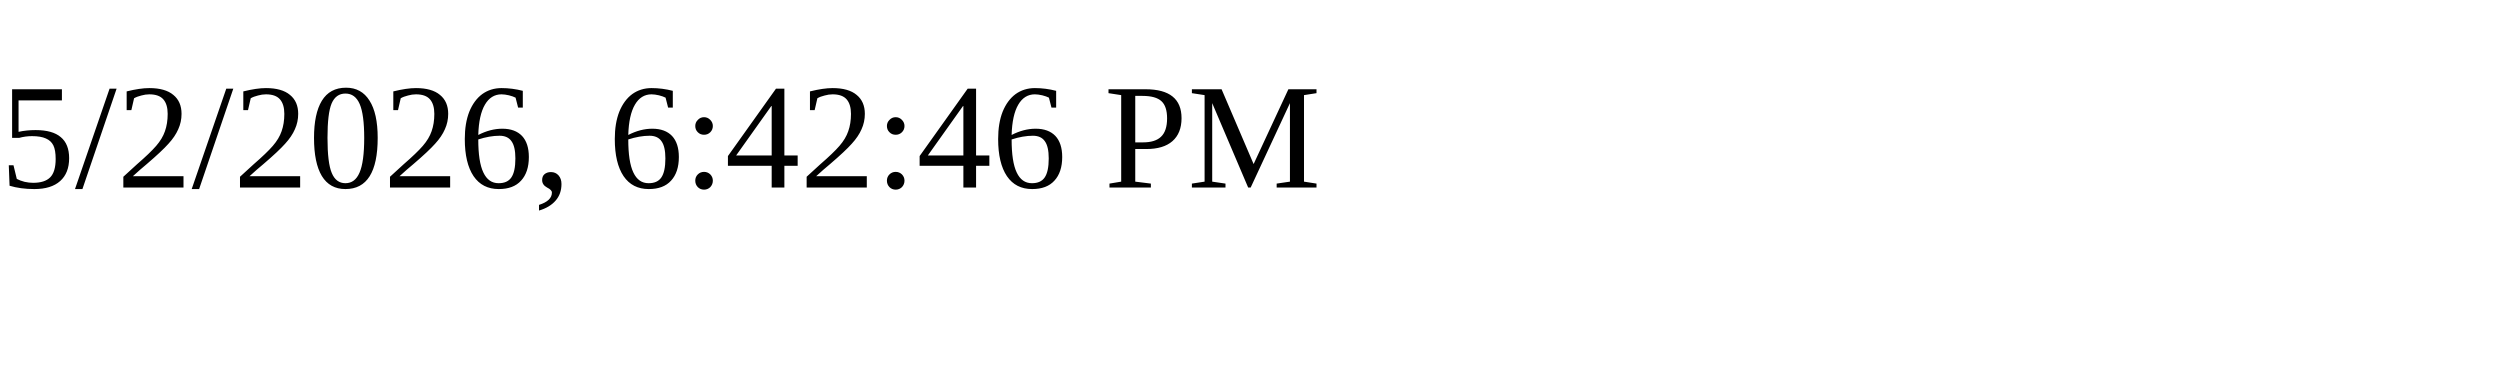
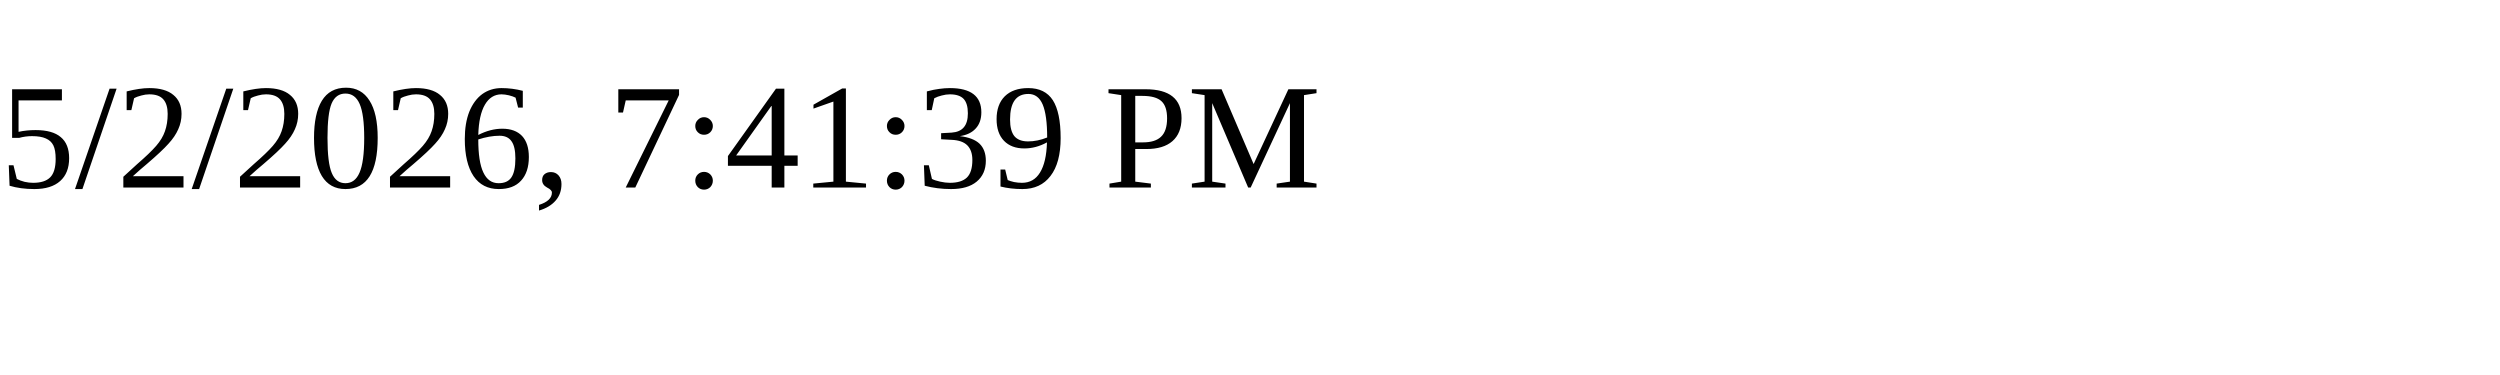
<svg xmlns="http://www.w3.org/2000/svg" height="30" width="200">
-   <text x="0" y="15">5/2/2026, 6:42:46 PM</text>
+   <text x="0" y="15">5/2/2026, 7:41:39 PM</text>
</svg>
